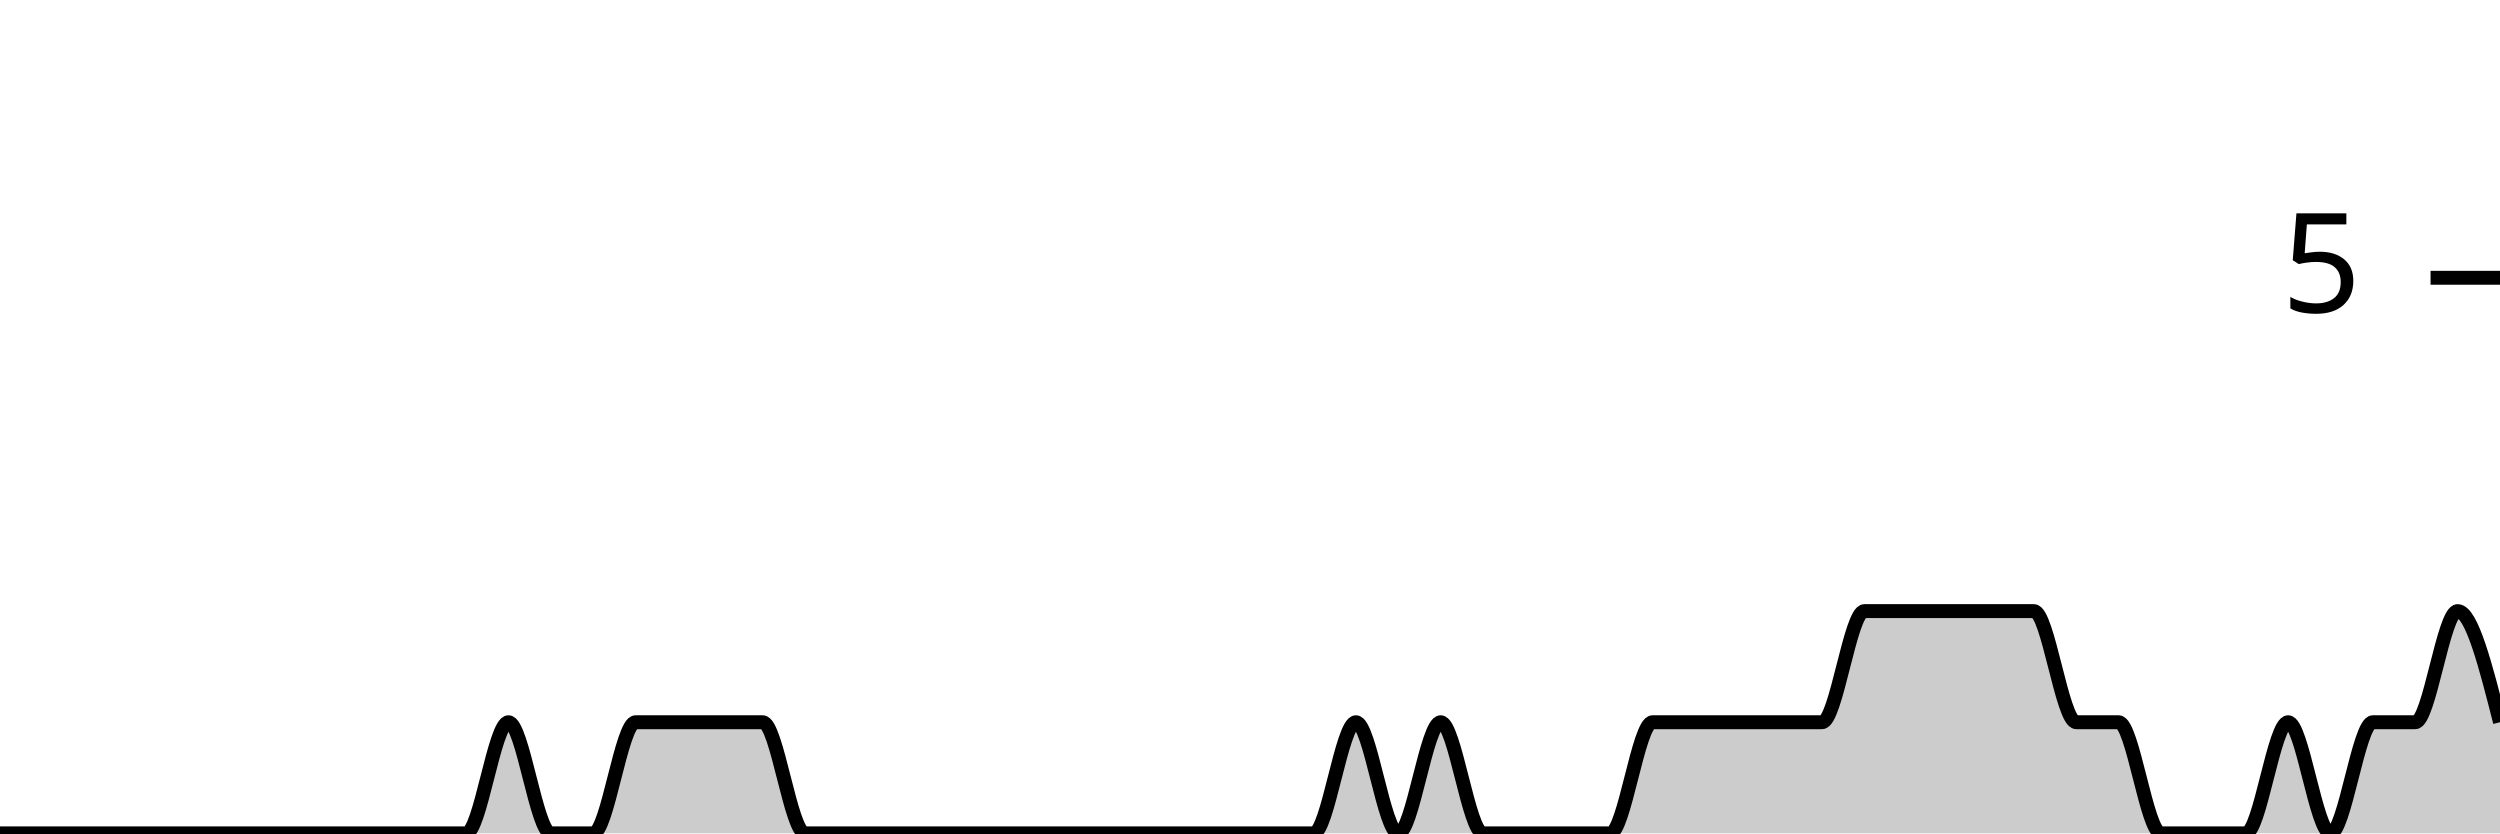
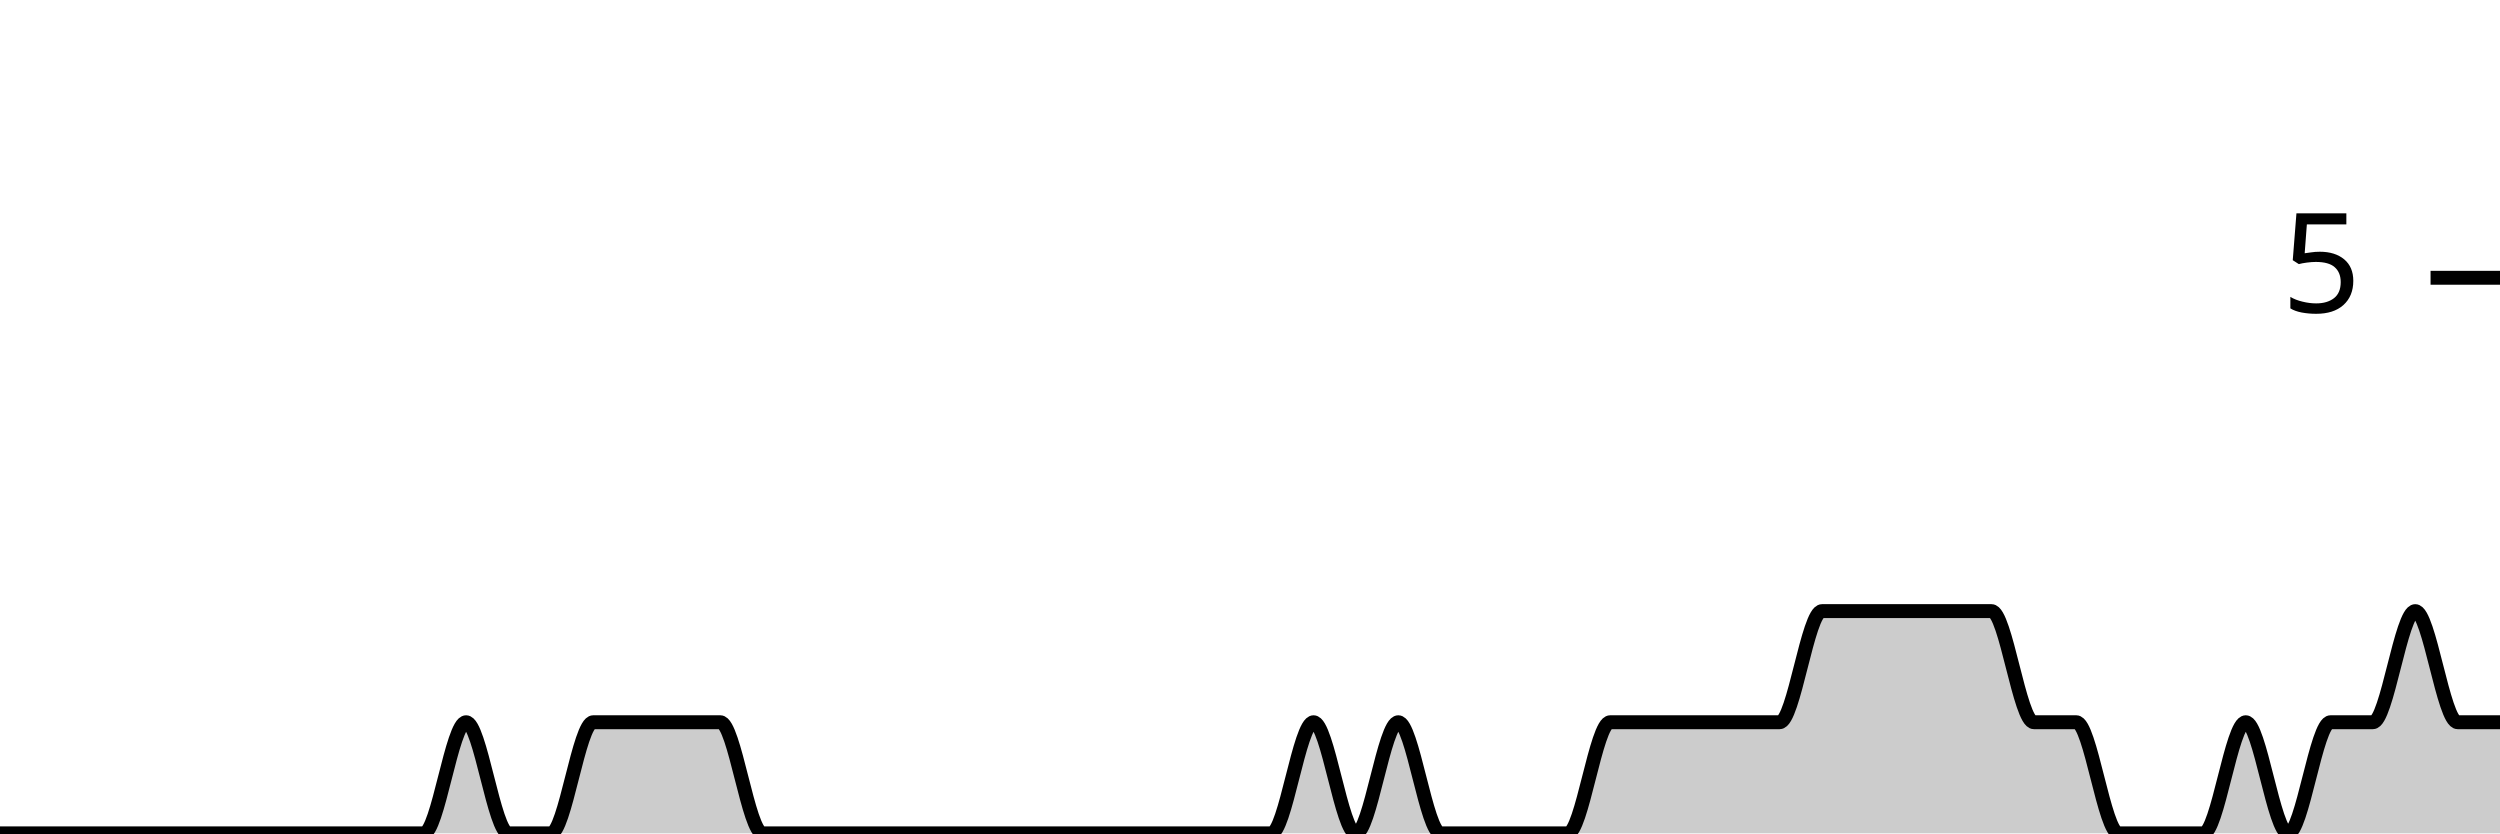
<svg xmlns="http://www.w3.org/2000/svg" viewBox="0 0 180 60">
  <g transform="translate(0,20)">
-     <path class="area" fill="rgba(0, 0, 0, 0.2)" d="M0,40C1.017,40,2.034,40,3.051,40C4.068,40,5.085,40,6.102,40C7.119,40,8.136,40,9.153,40C10.169,40,11.186,40,12.203,40C13.22,40,14.237,40,15.254,40C16.271,40,17.288,40,18.305,40C19.322,40,20.339,40,21.356,40C22.373,40,23.39,40,24.407,40C25.424,40,26.441,40,27.458,40C28.475,40,29.492,40,30.508,40C31.525,40,32.542,40,33.559,40C34.576,40,35.593,32,36.61,32C37.627,32,38.644,40,39.661,40C40.678,40,41.695,40,42.712,40C43.729,40,44.746,32,45.763,32C46.78,32,47.797,32,48.814,32C49.831,32,50.847,32,51.864,32C52.881,32,53.898,32,54.915,32C55.932,32,56.949,40,57.966,40C58.983,40,60,40,61.017,40C62.034,40,63.051,40,64.068,40C65.085,40,66.102,40,67.119,40C68.136,40,69.153,40,70.169,40C71.186,40,72.203,40,73.22,40C74.237,40,75.254,40,76.271,40C77.288,40,78.305,40,79.322,40C80.339,40,81.356,40,82.373,40C83.39,40,84.407,40,85.424,40C86.441,40,87.458,40,88.475,40C89.492,40,90.508,40,91.525,40C92.542,40,93.559,40,94.576,40C95.593,40,96.61,32,97.627,32C98.644,32,99.661,40,100.678,40C101.695,40,102.712,32,103.729,32C104.746,32,105.763,40,106.78,40C107.797,40,108.814,40,109.831,40C110.847,40,111.864,40,112.881,40C113.898,40,114.915,40,115.932,40C116.949,40,117.966,32,118.983,32C120,32,121.017,32,122.034,32C123.051,32,124.068,32,125.085,32C126.102,32,127.119,32,128.136,32C129.153,32,130.169,32,131.186,32C132.203,32,133.22,24,134.237,24C135.254,24,136.271,24,137.288,24C138.305,24,139.322,24,140.339,24C141.356,24,142.373,24,143.39,24C144.407,24,145.424,24,146.441,24C147.458,24,148.475,32,149.492,32C150.508,32,151.525,32,152.542,32C153.559,32,154.576,40,155.593,40C156.61,40,157.627,40,158.644,40C159.661,40,160.678,40,161.695,40C162.712,40,163.729,32,164.746,32C165.763,32,166.78,40,167.797,40C168.814,40,169.831,32,170.847,32C171.864,32,172.881,32,173.898,32C174.915,32,175.932,24,176.949,24C177.966,24,178.983,28,180,32L180,40C178.983,40,177.966,40,176.949,40C175.932,40,174.915,40,173.898,40C172.881,40,171.864,40,170.847,40C169.831,40,168.814,40,167.797,40C166.78,40,165.763,40,164.746,40C163.729,40,162.712,40,161.695,40C160.678,40,159.661,40,158.644,40C157.627,40,156.61,40,155.593,40C154.576,40,153.559,40,152.542,40C151.525,40,150.508,40,149.492,40C148.475,40,147.458,40,146.441,40C145.424,40,144.407,40,143.39,40C142.373,40,141.356,40,140.339,40C139.322,40,138.305,40,137.288,40C136.271,40,135.254,40,134.237,40C133.22,40,132.203,40,131.186,40C130.169,40,129.153,40,128.136,40C127.119,40,126.102,40,125.085,40C124.068,40,123.051,40,122.034,40C121.017,40,120,40,118.983,40C117.966,40,116.949,40,115.932,40C114.915,40,113.898,40,112.881,40C111.864,40,110.847,40,109.831,40C108.814,40,107.797,40,106.78,40C105.763,40,104.746,40,103.729,40C102.712,40,101.695,40,100.678,40C99.661,40,98.644,40,97.627,40C96.61,40,95.593,40,94.576,40C93.559,40,92.542,40,91.525,40C90.508,40,89.492,40,88.475,40C87.458,40,86.441,40,85.424,40C84.407,40,83.39,40,82.373,40C81.356,40,80.339,40,79.322,40C78.305,40,77.288,40,76.271,40C75.254,40,74.237,40,73.22,40C72.203,40,71.186,40,70.169,40C69.153,40,68.136,40,67.119,40C66.102,40,65.085,40,64.068,40C63.051,40,62.034,40,61.017,40C60,40,58.983,40,57.966,40C56.949,40,55.932,40,54.915,40C53.898,40,52.881,40,51.864,40C50.847,40,49.831,40,48.814,40C47.797,40,46.78,40,45.763,40C44.746,40,43.729,40,42.712,40C41.695,40,40.678,40,39.661,40C38.644,40,37.627,40,36.61,40C35.593,40,34.576,40,33.559,40C32.542,40,31.525,40,30.508,40C29.492,40,28.475,40,27.458,40C26.441,40,25.424,40,24.407,40C23.39,40,22.373,40,21.356,40C20.339,40,19.322,40,18.305,40C17.288,40,16.271,40,15.254,40C14.237,40,13.22,40,12.203,40C11.186,40,10.169,40,9.153,40C8.136,40,7.119,40,6.102,40C5.085,40,4.068,40,3.051,40C2.034,40,1.017,40,0,40Z" />
-     <path class="line" stroke="black" fill="none" d="M0,40C1.017,40,2.034,40,3.051,40C4.068,40,5.085,40,6.102,40C7.119,40,8.136,40,9.153,40C10.169,40,11.186,40,12.203,40C13.22,40,14.237,40,15.254,40C16.271,40,17.288,40,18.305,40C19.322,40,20.339,40,21.356,40C22.373,40,23.39,40,24.407,40C25.424,40,26.441,40,27.458,40C28.475,40,29.492,40,30.508,40C31.525,40,32.542,40,33.559,40C34.576,40,35.593,32,36.61,32C37.627,32,38.644,40,39.661,40C40.678,40,41.695,40,42.712,40C43.729,40,44.746,32,45.763,32C46.78,32,47.797,32,48.814,32C49.831,32,50.847,32,51.864,32C52.881,32,53.898,32,54.915,32C55.932,32,56.949,40,57.966,40C58.983,40,60,40,61.017,40C62.034,40,63.051,40,64.068,40C65.085,40,66.102,40,67.119,40C68.136,40,69.153,40,70.169,40C71.186,40,72.203,40,73.22,40C74.237,40,75.254,40,76.271,40C77.288,40,78.305,40,79.322,40C80.339,40,81.356,40,82.373,40C83.39,40,84.407,40,85.424,40C86.441,40,87.458,40,88.475,40C89.492,40,90.508,40,91.525,40C92.542,40,93.559,40,94.576,40C95.593,40,96.61,32,97.627,32C98.644,32,99.661,40,100.678,40C101.695,40,102.712,32,103.729,32C104.746,32,105.763,40,106.78,40C107.797,40,108.814,40,109.831,40C110.847,40,111.864,40,112.881,40C113.898,40,114.915,40,115.932,40C116.949,40,117.966,32,118.983,32C120,32,121.017,32,122.034,32C123.051,32,124.068,32,125.085,32C126.102,32,127.119,32,128.136,32C129.153,32,130.169,32,131.186,32C132.203,32,133.22,24,134.237,24C135.254,24,136.271,24,137.288,24C138.305,24,139.322,24,140.339,24C141.356,24,142.373,24,143.39,24C144.407,24,145.424,24,146.441,24C147.458,24,148.475,32,149.492,32C150.508,32,151.525,32,152.542,32C153.559,32,154.576,40,155.593,40C156.61,40,157.627,40,158.644,40C159.661,40,160.678,40,161.695,40C162.712,40,163.729,32,164.746,32C165.763,32,166.78,40,167.797,40C168.814,40,169.831,32,170.847,32C171.864,32,172.881,32,173.898,32C174.915,32,175.932,24,176.949,24C177.966,24,178.983,28,180,32" />
+     <path class="area" fill="rgba(0, 0, 0, 0.2)" d="M0,40C1.017,40,2.034,40,3.051,40C4.068,40,5.085,40,6.102,40C7.119,40,8.136,40,9.153,40C10.169,40,11.186,40,12.203,40C13.22,40,14.237,40,15.254,40C16.271,40,17.288,40,18.305,40C19.322,40,20.339,40,21.356,40C22.373,40,23.39,40,24.407,40C25.424,40,26.441,40,27.458,40C28.475,40,29.492,40,30.508,40C31.525,40,32.542,32,33.559,32C34.576,32,35.593,40,36.61,40C37.627,40,38.644,40,39.661,40C40.678,40,41.695,32,42.712,32C43.729,32,44.746,32,45.763,32C46.78,32,47.797,32,48.814,32C49.831,32,50.847,32,51.864,32C52.881,32,53.898,40,54.915,40C55.932,40,56.949,40,57.966,40C58.983,40,60,40,61.017,40C62.034,40,63.051,40,64.068,40C65.085,40,66.102,40,67.119,40C68.136,40,69.153,40,70.169,40C71.186,40,72.203,40,73.22,40C74.237,40,75.254,40,76.271,40C77.288,40,78.305,40,79.322,40C80.339,40,81.356,40,82.373,40C83.39,40,84.407,40,85.424,40C86.441,40,87.458,40,88.475,40C89.492,40,90.508,40,91.525,40C92.542,40,93.559,32,94.576,32C95.593,32,96.61,40,97.627,40C98.644,40,99.661,32,100.678,32C101.695,32,102.712,40,103.729,40C104.746,40,105.763,40,106.78,40C107.797,40,108.814,40,109.831,40C110.847,40,111.864,40,112.881,40C113.898,40,114.915,32,115.932,32C116.949,32,117.966,32,118.983,32C120,32,121.017,32,122.034,32C123.051,32,124.068,32,125.085,32C126.102,32,127.119,32,128.136,32C129.153,32,130.169,24,131.186,24C132.203,24,133.22,24,134.237,24C135.254,24,136.271,24,137.288,24C138.305,24,139.322,24,140.339,24C141.356,24,142.373,24,143.39,24C144.407,24,145.424,32,146.441,32C147.458,32,148.475,32,149.492,32C150.508,32,151.525,40,152.542,40C153.559,40,154.576,40,155.593,40C156.61,40,157.627,40,158.644,40C159.661,40,160.678,32,161.695,32C162.712,32,163.729,40,164.746,40C165.763,40,166.78,32,167.797,32C168.814,32,169.831,32,170.847,32C171.864,32,172.881,24,173.898,24C174.915,24,175.932,32,176.949,32C177.966,32,178.983,32,180,32L180,40C178.983,40,177.966,40,176.949,40C175.932,40,174.915,40,173.898,40C172.881,40,171.864,40,170.847,40C169.831,40,168.814,40,167.797,40C166.78,40,165.763,40,164.746,40C163.729,40,162.712,40,161.695,40C160.678,40,159.661,40,158.644,40C157.627,40,156.61,40,155.593,40C154.576,40,153.559,40,152.542,40C151.525,40,150.508,40,149.492,40C148.475,40,147.458,40,146.441,40C145.424,40,144.407,40,143.39,40C142.373,40,141.356,40,140.339,40C139.322,40,138.305,40,137.288,40C136.271,40,135.254,40,134.237,40C133.22,40,132.203,40,131.186,40C130.169,40,129.153,40,128.136,40C127.119,40,126.102,40,125.085,40C124.068,40,123.051,40,122.034,40C121.017,40,120,40,118.983,40C117.966,40,116.949,40,115.932,40C114.915,40,113.898,40,112.881,40C111.864,40,110.847,40,109.831,40C108.814,40,107.797,40,106.78,40C105.763,40,104.746,40,103.729,40C102.712,40,101.695,40,100.678,40C99.661,40,98.644,40,97.627,40C96.61,40,95.593,40,94.576,40C93.559,40,92.542,40,91.525,40C90.508,40,89.492,40,88.475,40C87.458,40,86.441,40,85.424,40C84.407,40,83.39,40,82.373,40C81.356,40,80.339,40,79.322,40C78.305,40,77.288,40,76.271,40C75.254,40,74.237,40,73.22,40C72.203,40,71.186,40,70.169,40C69.153,40,68.136,40,67.119,40C66.102,40,65.085,40,64.068,40C63.051,40,62.034,40,61.017,40C60,40,58.983,40,57.966,40C56.949,40,55.932,40,54.915,40C53.898,40,52.881,40,51.864,40C50.847,40,49.831,40,48.814,40C47.797,40,46.78,40,45.763,40C44.746,40,43.729,40,42.712,40C41.695,40,40.678,40,39.661,40C38.644,40,37.627,40,36.61,40C35.593,40,34.576,40,33.559,40C32.542,40,31.525,40,30.508,40C29.492,40,28.475,40,27.458,40C26.441,40,25.424,40,24.407,40C23.39,40,22.373,40,21.356,40C20.339,40,19.322,40,18.305,40C17.288,40,16.271,40,15.254,40C14.237,40,13.22,40,12.203,40C11.186,40,10.169,40,9.153,40C8.136,40,7.119,40,6.102,40C5.085,40,4.068,40,3.051,40C2.034,40,1.017,40,0,40Z" />
+     <path class="line" stroke="black" fill="none" d="M0,40C1.017,40,2.034,40,3.051,40C4.068,40,5.085,40,6.102,40C7.119,40,8.136,40,9.153,40C10.169,40,11.186,40,12.203,40C13.22,40,14.237,40,15.254,40C16.271,40,17.288,40,18.305,40C19.322,40,20.339,40,21.356,40C22.373,40,23.39,40,24.407,40C25.424,40,26.441,40,27.458,40C28.475,40,29.492,40,30.508,40C31.525,40,32.542,32,33.559,32C34.576,32,35.593,40,36.61,40C37.627,40,38.644,40,39.661,40C40.678,40,41.695,32,42.712,32C43.729,32,44.746,32,45.763,32C46.78,32,47.797,32,48.814,32C49.831,32,50.847,32,51.864,32C52.881,32,53.898,40,54.915,40C55.932,40,56.949,40,57.966,40C58.983,40,60,40,61.017,40C62.034,40,63.051,40,64.068,40C65.085,40,66.102,40,67.119,40C68.136,40,69.153,40,70.169,40C71.186,40,72.203,40,73.22,40C74.237,40,75.254,40,76.271,40C77.288,40,78.305,40,79.322,40C80.339,40,81.356,40,82.373,40C83.39,40,84.407,40,85.424,40C86.441,40,87.458,40,88.475,40C89.492,40,90.508,40,91.525,40C92.542,40,93.559,32,94.576,32C95.593,32,96.61,40,97.627,40C98.644,40,99.661,32,100.678,32C101.695,32,102.712,40,103.729,40C104.746,40,105.763,40,106.78,40C107.797,40,108.814,40,109.831,40C110.847,40,111.864,40,112.881,40C113.898,40,114.915,32,115.932,32C116.949,32,117.966,32,118.983,32C120,32,121.017,32,122.034,32C123.051,32,124.068,32,125.085,32C126.102,32,127.119,32,128.136,32C129.153,32,130.169,24,131.186,24C132.203,24,133.22,24,134.237,24C135.254,24,136.271,24,137.288,24C138.305,24,139.322,24,140.339,24C141.356,24,142.373,24,143.39,24C144.407,24,145.424,32,146.441,32C147.458,32,148.475,32,149.492,32C150.508,32,151.525,40,152.542,40C153.559,40,154.576,40,155.593,40C156.61,40,157.627,40,158.644,40C159.661,40,160.678,32,161.695,32C162.712,32,163.729,40,164.746,40C165.763,40,166.78,32,167.797,32C168.814,32,169.831,32,170.847,32C171.864,32,172.881,24,173.898,24C174.915,24,175.932,32,176.949,32C177.966,32,178.983,32,180,32" />
    <path class="axis-ceiling" stroke-width="1" stroke="black" fill="none" d="M175,0L180,0" />
    <text class="axis-ceiling-label" font-family="sans-serif" text-anchor="end" font-size="10px" x="170" y="2.5">5</text>
  </g>
</svg>
